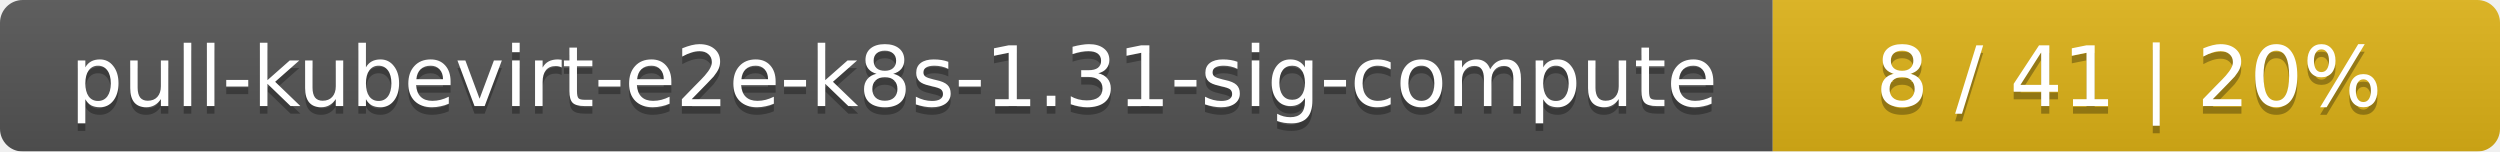
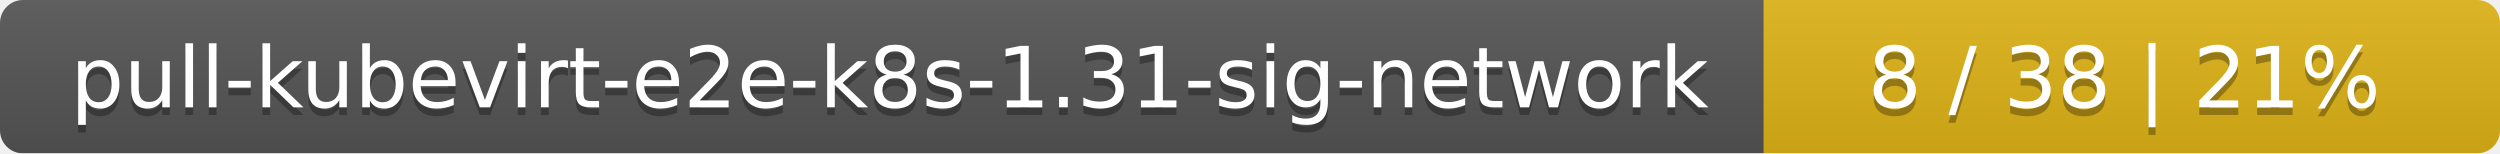
- <svg xmlns="http://www.w3.org/2000/svg" width="330" height="20">
+ <svg xmlns="http://www.w3.org/2000/svg" width="326" height="20">
  <linearGradient id="smooth" x2="0" y2="100%">
    <stop offset="0" stop-color="#bbb" stop-opacity=".1" />
    <stop offset="1" stop-opacity=".1" />
  </linearGradient>
  <mask id="round">
-     <rect width="330" height="20" rx="3" fill="#fff" />
+     <rect width="326" height="20" rx="3" fill="#fff" />
  </mask>
  <g mask="url(#round)">
-     <rect width="234" height="20" fill="#555" />
-     <rect x="234" width="96" height="20" fill="#dfb317" />
-     <rect width="330" height="20" fill="url(#smooth)" />
+     <rect width="230" height="20" fill="#555" />
+     <rect x="230" width="96" height="20" fill="#dfb317" />
+     <rect width="326" height="20" fill="url(#smooth)" />
  </g>
  <g fill="#fff" text-anchor="middle" font-family="DejaVu Sans,Verdana,Geneva,sans-serif" font-size="11">
-     <text x="118" y="15" fill="#010101" fill-opacity=".3">pull-kubevirt-e2e-k8s-1.31-sig-compute</text>
-     <text x="118" y="14">pull-kubevirt-e2e-k8s-1.31-sig-compute</text>
-     <text x="281" y="15" fill="#010101" fill-opacity=".3">8 / 41    |    20%</text>
-     <text x="281" y="14">8 / 41    |    20%</text>
+     <text x="116" y="15" fill="#010101" fill-opacity=".3">pull-kubevirt-e2e-k8s-1.31-sig-network</text>
+     <text x="116" y="14">pull-kubevirt-e2e-k8s-1.31-sig-network</text>
+     <text x="277" y="15" fill="#010101" fill-opacity=".3">8 / 38    |    21%</text>
+     <text x="277" y="14">8 / 38    |    21%</text>
  </g>
</svg>
